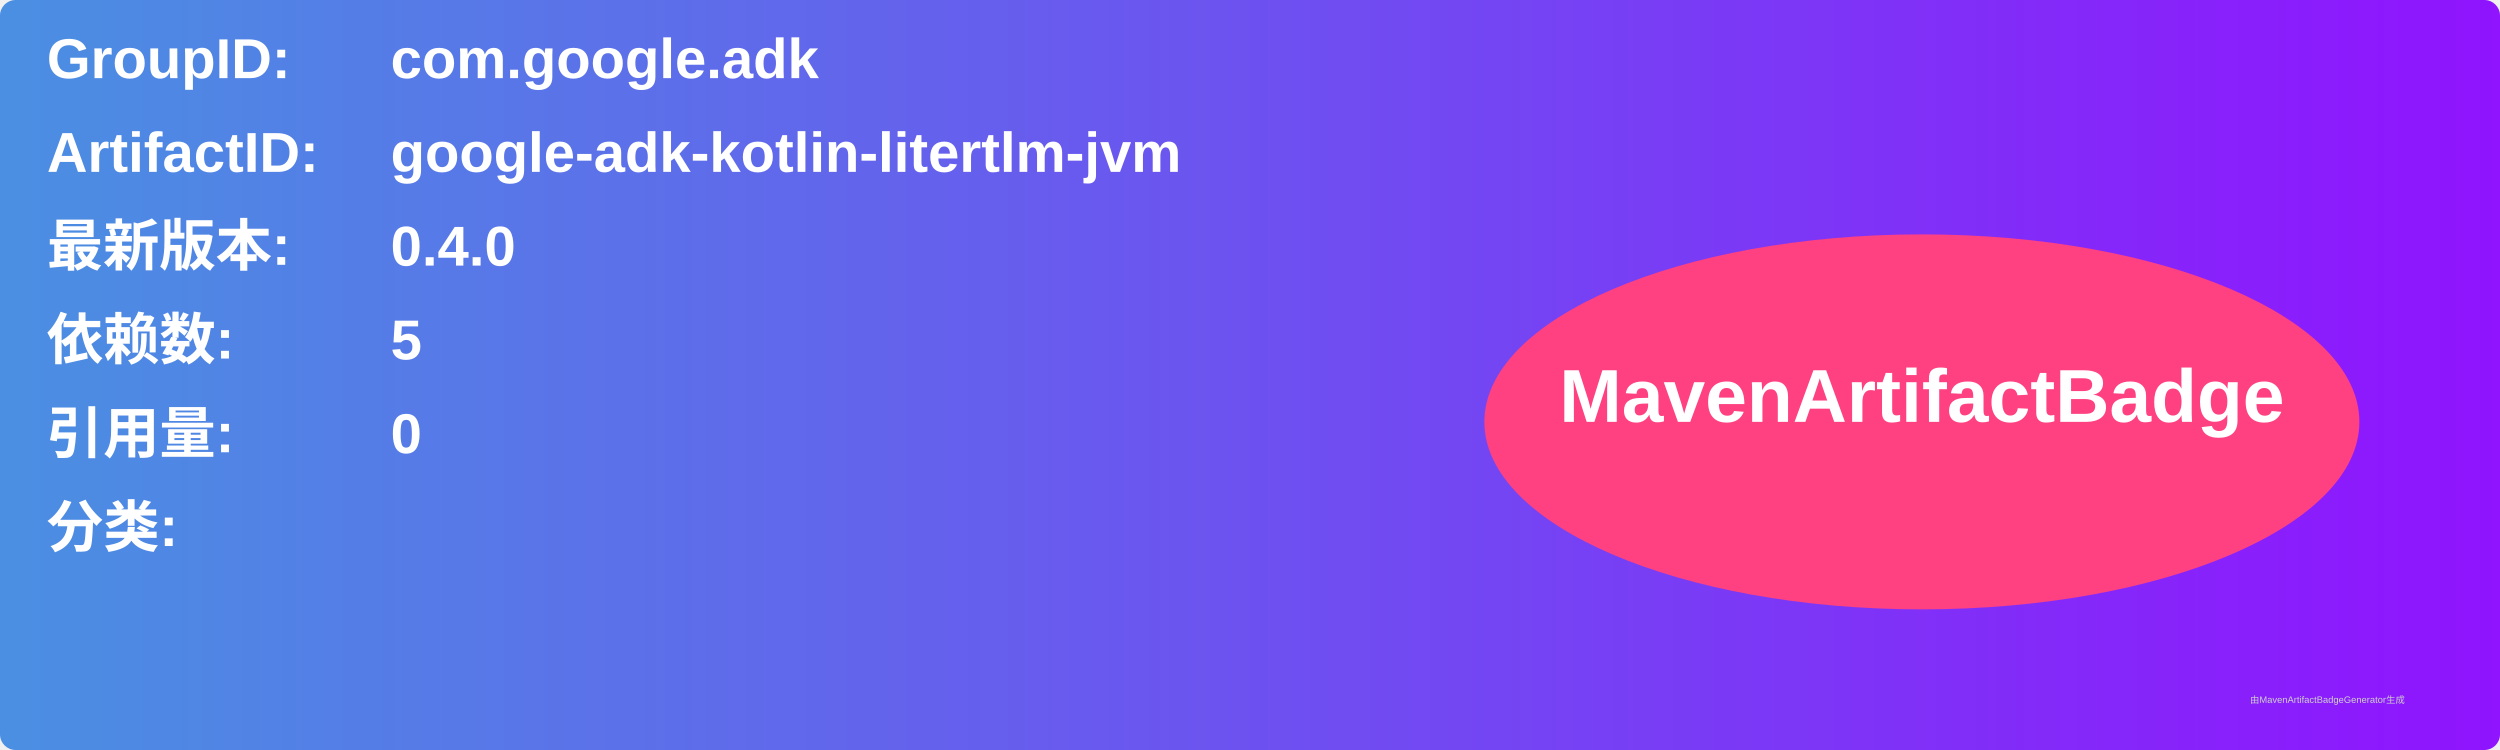
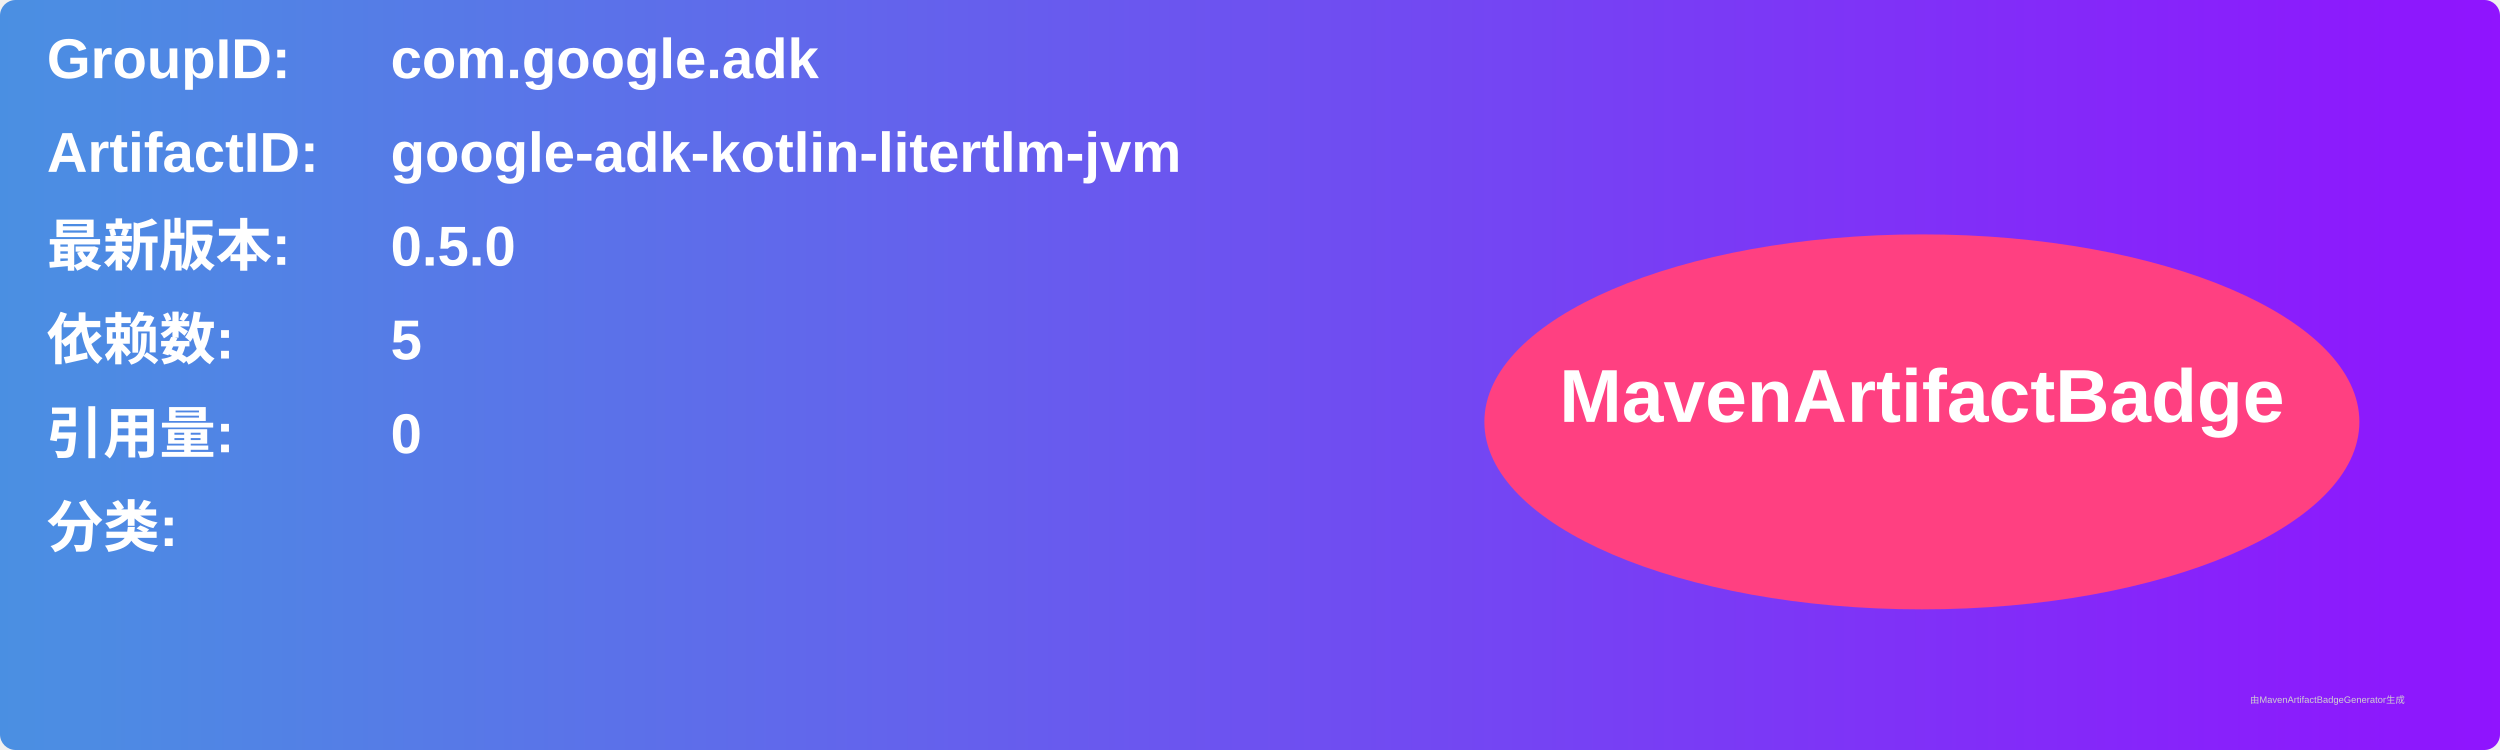
<svg xmlns="http://www.w3.org/2000/svg" width="800" height="240" viewBox="0 0 800 240">
  <linearGradient id="grad" x1="0%" y1="0%" x2="100%" y2="0%">
    <stop offset="0%" stop-color="#4a90e2" />
    <stop offset="100%" stop-color="#9013fe" />
  </linearGradient>
  <rect width="100%" height="100%" rx="5" ry="5" fill="url(#grad)" />
  <g transform="translate(15, 15)">
    <text x="0" y="10" font-family="Arial" font-size="18" fill="white" font-weight="bold" width="260">GroupID:</text>
    <text x="110" y="10" font-family="Arial" font-size="18" fill="white" font-weight="bold" width="460">com.google.adk</text>
    <text x="0" y="40" font-family="Arial" font-size="18" fill="white" font-weight="bold" width="260">ArtifactID:</text>
    <text x="110" y="40" font-family="Arial" font-size="18" fill="white" font-weight="bold" width="460">google-adk-kotlin-litertlm-jvm</text>
    <text x="0" y="70" font-family="Arial" font-size="18" fill="white" font-weight="bold">最新版本:</text>
    <text x="110" y="70" font-family="Arial" font-size="18" fill="white" font-weight="bold">
-       <tspan font-weight="bold">0.4.0</tspan>
+       <tspan font-weight="bold">0.5.0</tspan>
    </text>
    <text x="0" y="100" font-family="Arial" font-size="18" fill="white" font-weight="bold">依赖数: </text>
    <text x="110" y="100" font-family="Arial" font-size="18" fill="white">
      <tspan font-weight="bold">5</tspan>
    </text>
    <text x="0" y="130" font-family="Arial" font-size="18" fill="white" font-weight="bold">引用量: </text>
    <text x="110" y="130" font-family="Arial" font-size="18" fill="white">
      <tspan font-weight="bold">0</tspan>
    </text>
    <text x="0" y="160" font-family="Arial" font-size="18" fill="white" font-weight="bold">分类:</text>
    <text x="10" y="190" font-family="Arial" font-size="10" fill="white">
      <tspan font-weight="bold" />
    </text>
    <ellipse cx="600" cy="120" rx="140" ry="60" fill="#ff4081" />
    <text x="600" y="120" text-anchor="middle" font-family="Arial" font-size="24" fill="white" font-weight="bold">MavenArtifactBadge</text>
  </g>
  <text x="720" y="225" font-family="Arial" font-size="3" fill="#d0d0d0">由MavenArtifactBadgeGenerator生成</text>
</svg>
